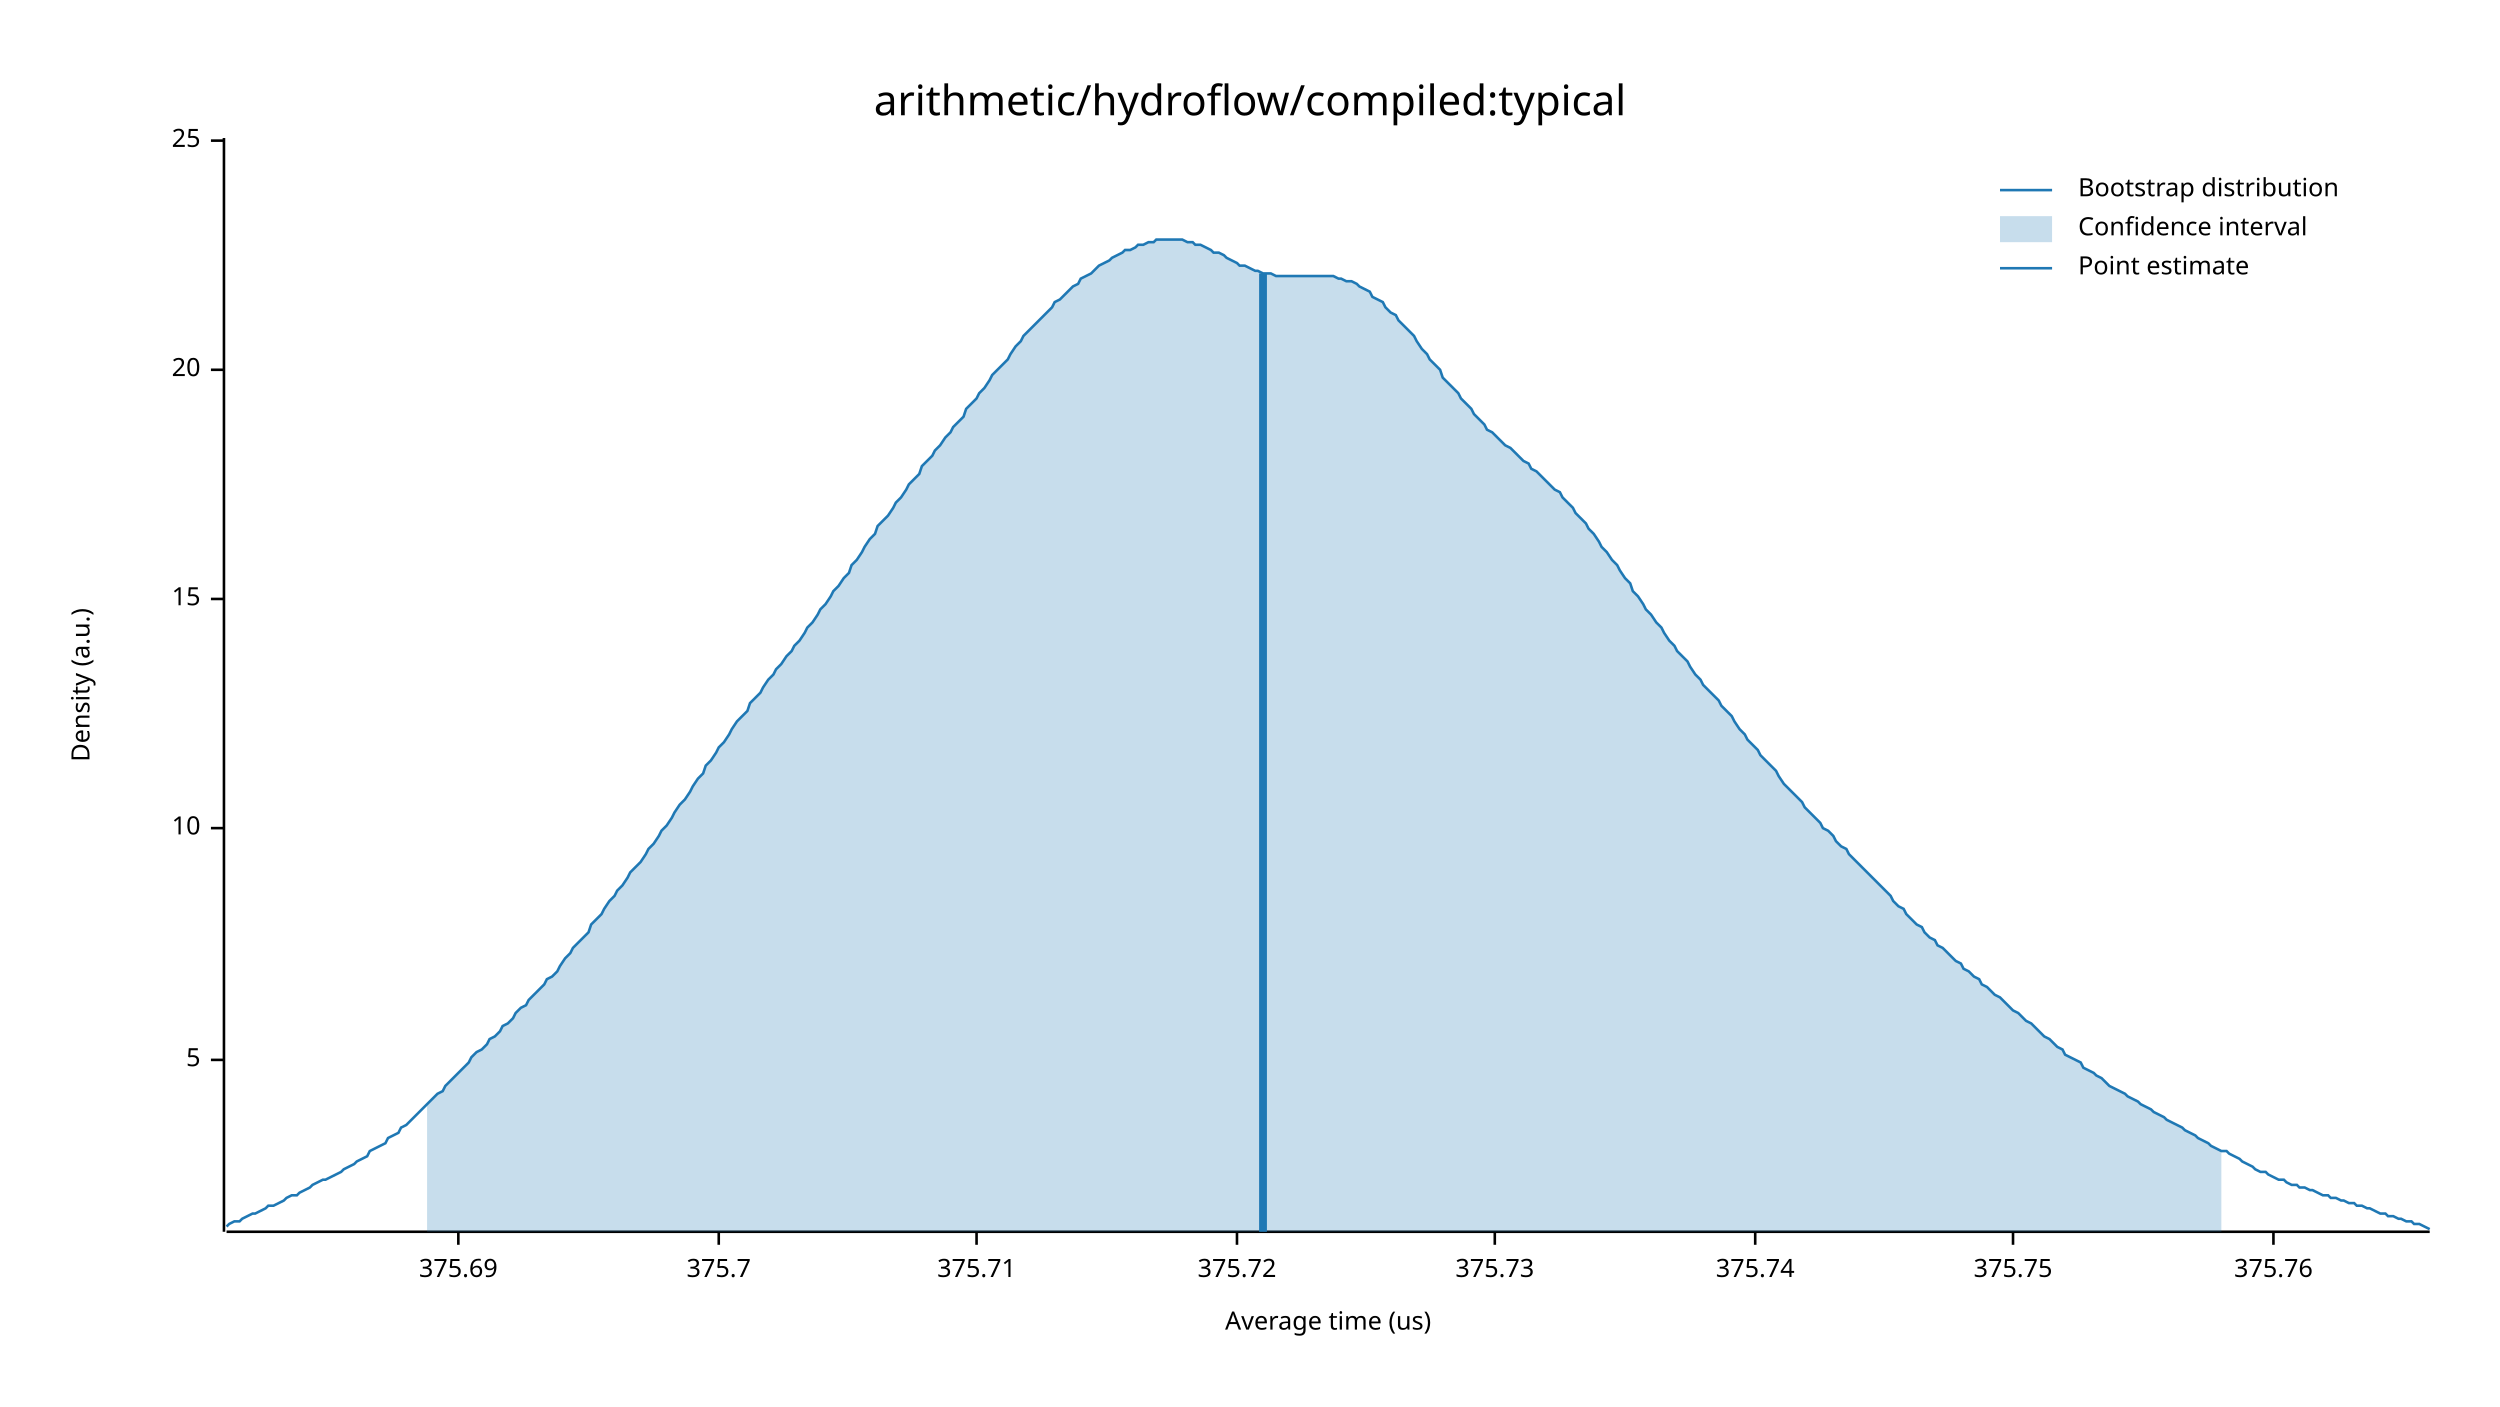
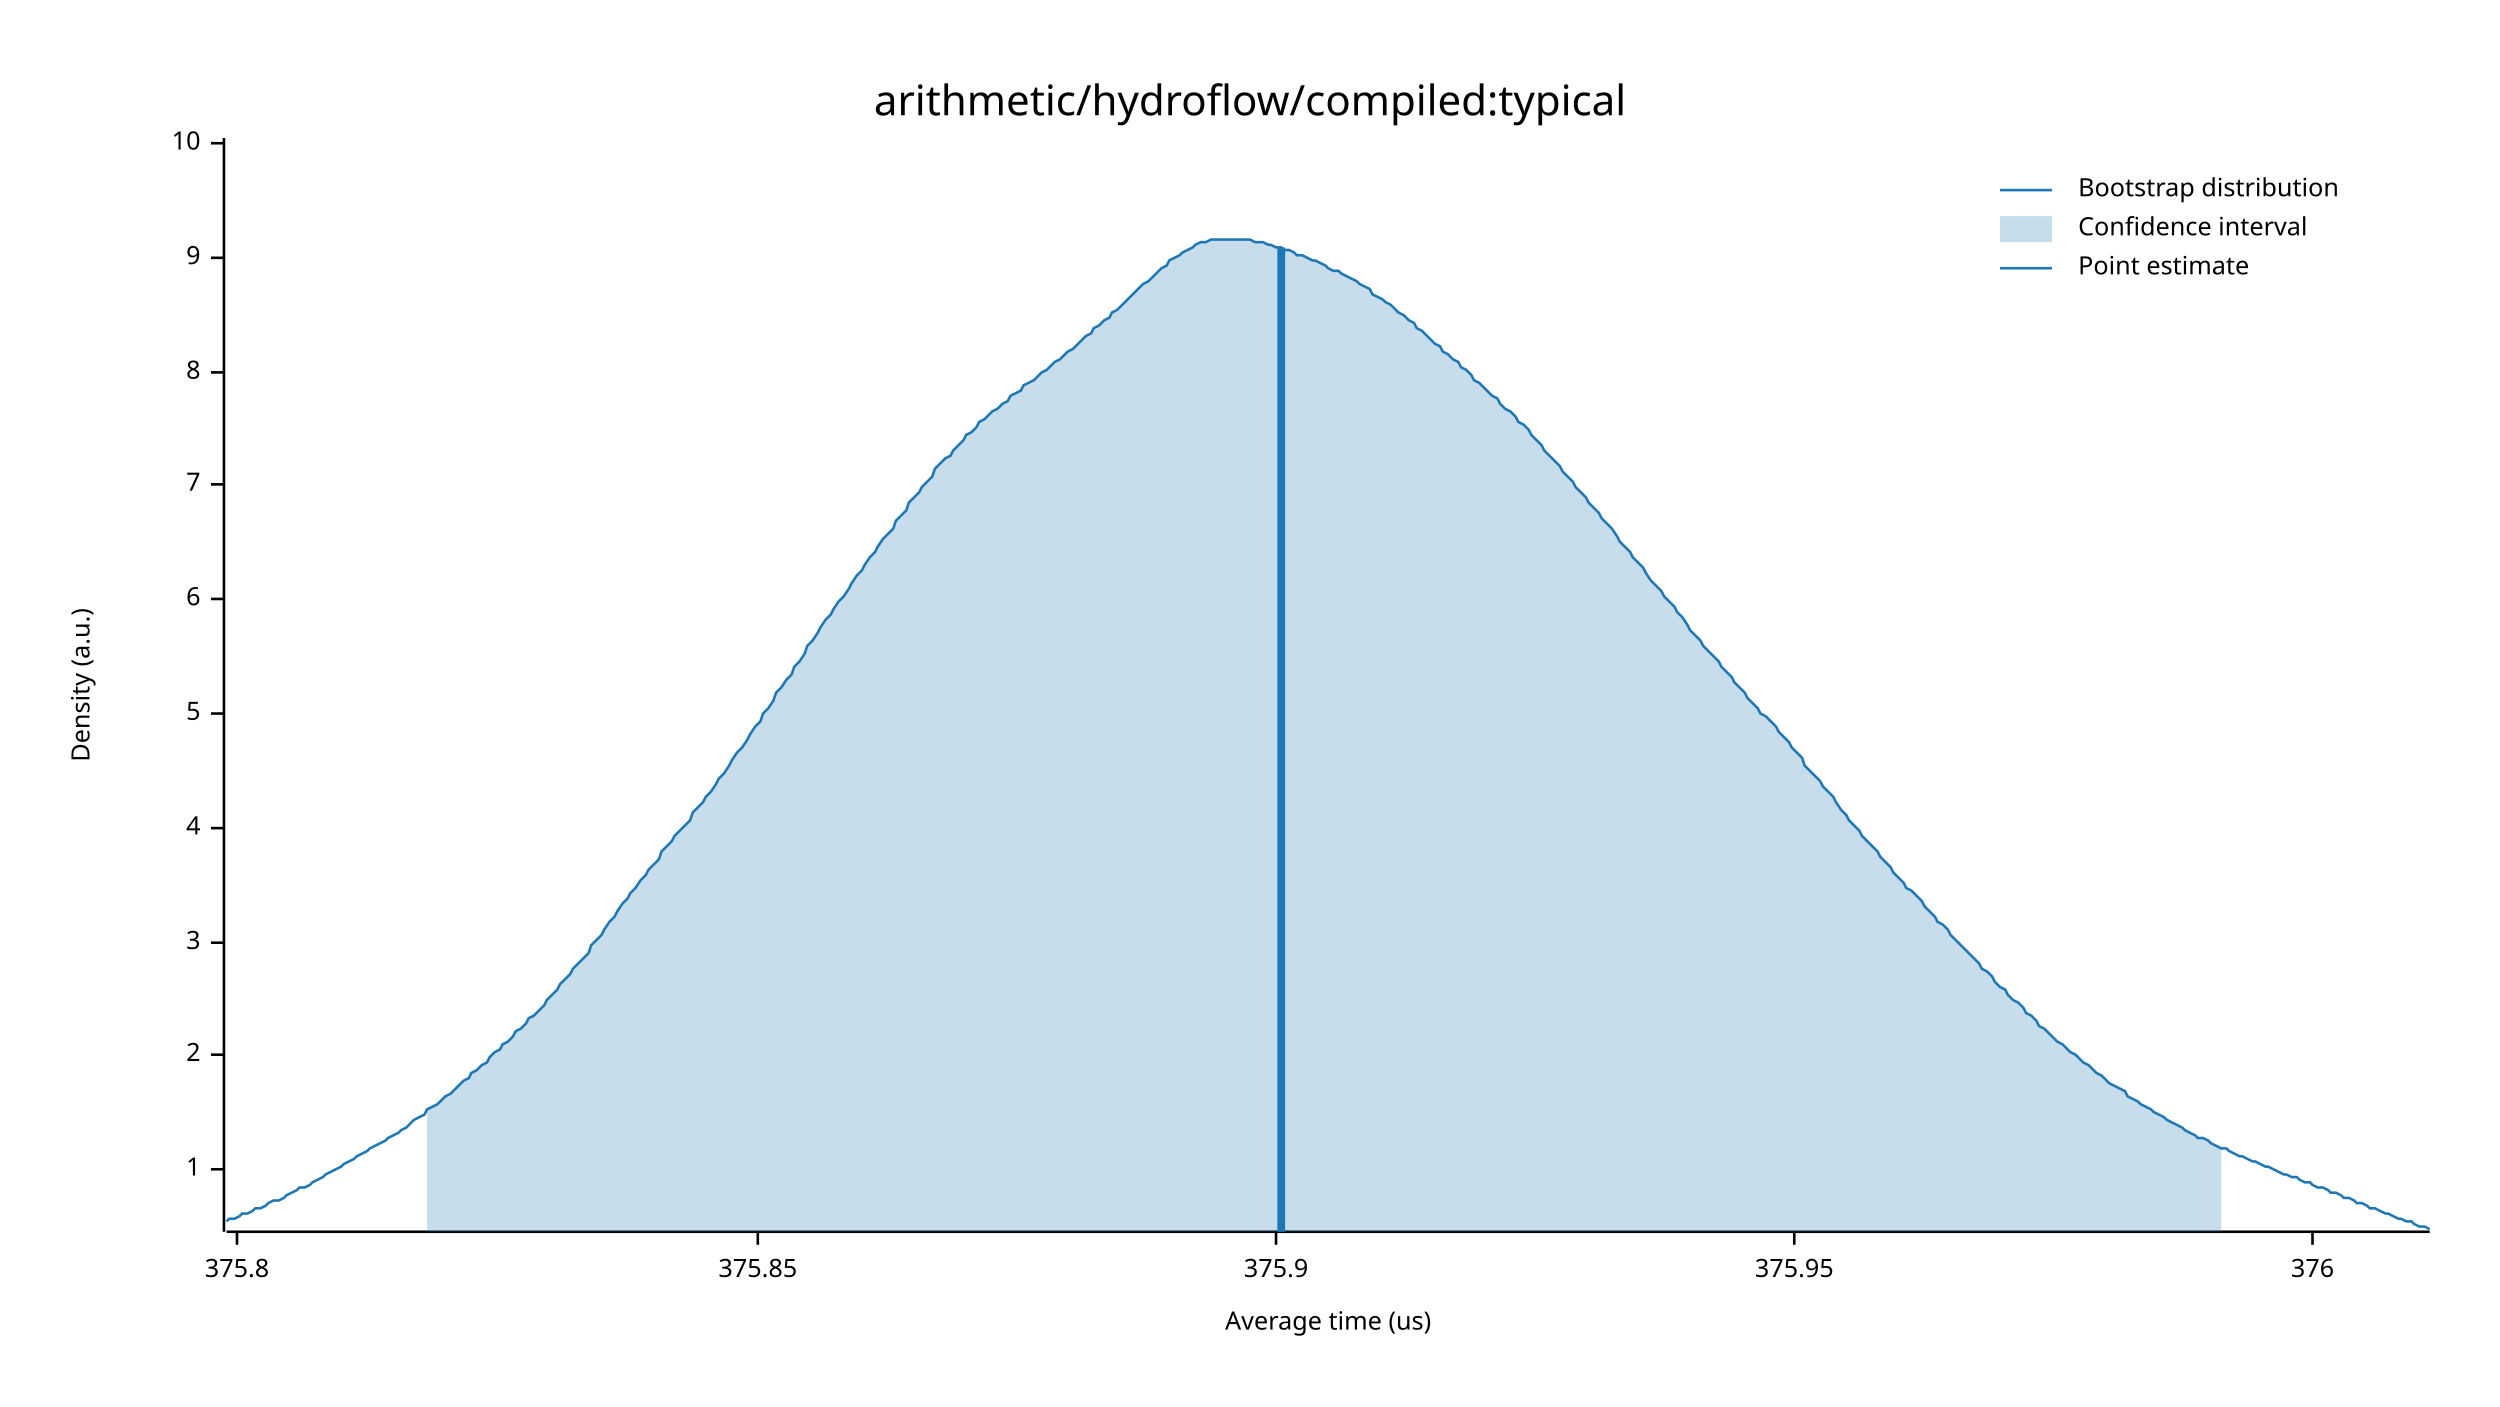
<svg xmlns="http://www.w3.org/2000/svg" width="960" height="540" viewBox="0 0 960 540">
  <text x="480" y="32" dy="0.76em" text-anchor="middle" font-family="sans-serif" font-size="16.129" opacity="1" fill="#000000">
arithmetic/hydroflow/compiled:typical
</text>
  <text x="27" y="263" dy="0.76em" text-anchor="middle" font-family="sans-serif" font-size="9.677" opacity="1" fill="#000000" transform="rotate(270, 27, 263)">
Density (a.u.)
</text>
  <text x="510" y="513" dy="-0.5ex" text-anchor="middle" font-family="sans-serif" font-size="9.677" opacity="1" fill="#000000">
Average time (us)
</text>
  <polyline fill="none" opacity="1" stroke="#000000" stroke-width="1" points="86,53 86,473 " />
-   <text x="77" y="407" dy="0.5ex" text-anchor="end" font-family="sans-serif" font-size="9.677" opacity="1" fill="#000000">
+   <text x="77" y="449" dy="0.5ex" text-anchor="end" font-family="sans-serif" font-size="9.677" opacity="1" fill="#000000">
+ 1
+ </text>
+   <polyline fill="none" opacity="1" stroke="#000000" stroke-width="1" points="81,449 86,449 " />
+   <text x="77" y="405" dy="0.5ex" text-anchor="end" font-family="sans-serif" font-size="9.677" opacity="1" fill="#000000">
+ 2
+ </text>
+   <polyline fill="none" opacity="1" stroke="#000000" stroke-width="1" points="81,405 86,405 " />
+   <text x="77" y="362" dy="0.5ex" text-anchor="end" font-family="sans-serif" font-size="9.677" opacity="1" fill="#000000">
+ 3
+ </text>
+   <polyline fill="none" opacity="1" stroke="#000000" stroke-width="1" points="81,362 86,362 " />
+   <text x="77" y="318" dy="0.5ex" text-anchor="end" font-family="sans-serif" font-size="9.677" opacity="1" fill="#000000">
+ 4
+ </text>
+   <polyline fill="none" opacity="1" stroke="#000000" stroke-width="1" points="81,318 86,318 " />
+   <text x="77" y="274" dy="0.5ex" text-anchor="end" font-family="sans-serif" font-size="9.677" opacity="1" fill="#000000">
5
</text>
-   <polyline fill="none" opacity="1" stroke="#000000" stroke-width="1" points="81,407 86,407 " />
-   <text x="77" y="318" dy="0.5ex" text-anchor="end" font-family="sans-serif" font-size="9.677" opacity="1" fill="#000000">
+   <polyline fill="none" opacity="1" stroke="#000000" stroke-width="1" points="81,274 86,274 " />
+   <text x="77" y="230" dy="0.5ex" text-anchor="end" font-family="sans-serif" font-size="9.677" opacity="1" fill="#000000">
+ 6
+ </text>
+   <polyline fill="none" opacity="1" stroke="#000000" stroke-width="1" points="81,230 86,230 " />
+   <text x="77" y="186" dy="0.5ex" text-anchor="end" font-family="sans-serif" font-size="9.677" opacity="1" fill="#000000">
+ 7
+ </text>
+   <polyline fill="none" opacity="1" stroke="#000000" stroke-width="1" points="81,186 86,186 " />
+   <text x="77" y="143" dy="0.5ex" text-anchor="end" font-family="sans-serif" font-size="9.677" opacity="1" fill="#000000">
+ 8
+ </text>
+   <polyline fill="none" opacity="1" stroke="#000000" stroke-width="1" points="81,143 86,143 " />
+   <text x="77" y="99" dy="0.5ex" text-anchor="end" font-family="sans-serif" font-size="9.677" opacity="1" fill="#000000">
+ 9
+ </text>
+   <polyline fill="none" opacity="1" stroke="#000000" stroke-width="1" points="81,99 86,99 " />
+   <text x="77" y="55" dy="0.5ex" text-anchor="end" font-family="sans-serif" font-size="9.677" opacity="1" fill="#000000">
10
</text>
-   <polyline fill="none" opacity="1" stroke="#000000" stroke-width="1" points="81,318 86,318 " />
-   <text x="77" y="230" dy="0.5ex" text-anchor="end" font-family="sans-serif" font-size="9.677" opacity="1" fill="#000000">
- 15
+   <polyline fill="none" opacity="1" stroke="#000000" stroke-width="1" points="81,55 86,55 " />
+   <polyline fill="none" opacity="1" stroke="#000000" stroke-width="1" points="87,473 933,473 " />
+   <text x="91" y="483" dy="0.76em" text-anchor="middle" font-family="sans-serif" font-size="9.677" opacity="1" fill="#000000">
+ 375.8
</text>
-   <polyline fill="none" opacity="1" stroke="#000000" stroke-width="1" points="81,230 86,230 " />
-   <text x="77" y="142" dy="0.5ex" text-anchor="end" font-family="sans-serif" font-size="9.677" opacity="1" fill="#000000">
- 20
+   <polyline fill="none" opacity="1" stroke="#000000" stroke-width="1" points="91,473 91,478 " />
+   <text x="291" y="483" dy="0.76em" text-anchor="middle" font-family="sans-serif" font-size="9.677" opacity="1" fill="#000000">
+ 375.85
</text>
-   <polyline fill="none" opacity="1" stroke="#000000" stroke-width="1" points="81,142 86,142 " />
-   <text x="77" y="54" dy="0.5ex" text-anchor="end" font-family="sans-serif" font-size="9.677" opacity="1" fill="#000000">
- 25
+   <polyline fill="none" opacity="1" stroke="#000000" stroke-width="1" points="291,473 291,478 " />
+   <text x="490" y="483" dy="0.76em" text-anchor="middle" font-family="sans-serif" font-size="9.677" opacity="1" fill="#000000">
+ 375.9
</text>
-   <polyline fill="none" opacity="1" stroke="#000000" stroke-width="1" points="81,54 86,54 " />
-   <polyline fill="none" opacity="1" stroke="#000000" stroke-width="1" points="87,473 933,473 " />
-   <text x="176" y="483" dy="0.76em" text-anchor="middle" font-family="sans-serif" font-size="9.677" opacity="1" fill="#000000">
- 375.69
+   <polyline fill="none" opacity="1" stroke="#000000" stroke-width="1" points="490,473 490,478 " />
+   <text x="689" y="483" dy="0.76em" text-anchor="middle" font-family="sans-serif" font-size="9.677" opacity="1" fill="#000000">
+ 375.95
</text>
-   <polyline fill="none" opacity="1" stroke="#000000" stroke-width="1" points="176,473 176,478 " />
-   <text x="276" y="483" dy="0.76em" text-anchor="middle" font-family="sans-serif" font-size="9.677" opacity="1" fill="#000000">
- 375.7
+   <polyline fill="none" opacity="1" stroke="#000000" stroke-width="1" points="689,473 689,478 " />
+   <text x="888" y="483" dy="0.76em" text-anchor="middle" font-family="sans-serif" font-size="9.677" opacity="1" fill="#000000">
+ 376
</text>
-   <polyline fill="none" opacity="1" stroke="#000000" stroke-width="1" points="276,473 276,478 " />
-   <text x="375" y="483" dy="0.76em" text-anchor="middle" font-family="sans-serif" font-size="9.677" opacity="1" fill="#000000">
- 375.71
- </text>
-   <polyline fill="none" opacity="1" stroke="#000000" stroke-width="1" points="375,473 375,478 " />
-   <text x="475" y="483" dy="0.76em" text-anchor="middle" font-family="sans-serif" font-size="9.677" opacity="1" fill="#000000">
- 375.72
- </text>
-   <polyline fill="none" opacity="1" stroke="#000000" stroke-width="1" points="475,473 475,478 " />
-   <text x="574" y="483" dy="0.76em" text-anchor="middle" font-family="sans-serif" font-size="9.677" opacity="1" fill="#000000">
- 375.73
- </text>
-   <polyline fill="none" opacity="1" stroke="#000000" stroke-width="1" points="574,473 574,478 " />
-   <text x="674" y="483" dy="0.76em" text-anchor="middle" font-family="sans-serif" font-size="9.677" opacity="1" fill="#000000">
- 375.74
- </text>
-   <polyline fill="none" opacity="1" stroke="#000000" stroke-width="1" points="674,473 674,478 " />
-   <text x="773" y="483" dy="0.76em" text-anchor="middle" font-family="sans-serif" font-size="9.677" opacity="1" fill="#000000">
- 375.75
- </text>
-   <polyline fill="none" opacity="1" stroke="#000000" stroke-width="1" points="773,473 773,478 " />
-   <text x="873" y="483" dy="0.76em" text-anchor="middle" font-family="sans-serif" font-size="9.677" opacity="1" fill="#000000">
- 375.76
- </text>
-   <polyline fill="none" opacity="1" stroke="#000000" stroke-width="1" points="873,473 873,478 " />
-   <polyline fill="none" opacity="1" stroke="#1F78B4" stroke-width="1" points="87,471 88,470 90,469 92,469 93,468 95,467 97,466 98,466 100,465 102,464 103,463 105,463 107,462 109,461 110,460 112,459 114,459 115,458 117,457 119,456 120,455 122,454 124,453 125,453 127,452 129,451 131,450 132,449 134,448 136,447 137,446 139,445 141,444 142,442 144,441 146,440 148,439 149,437 151,436 153,435 154,433 156,432 158,430 159,429 161,427 163,425 164,424 166,422 168,420 170,419 171,417 173,415 175,413 176,412 178,410 180,408 181,406 183,404 185,403 187,401 188,399 190,398 192,396 193,394 195,393 197,391 198,389 200,387 202,386 203,384 205,382 207,380 209,378 210,376 212,375 214,373 215,371 217,368 219,366 220,364 222,362 224,360 226,358 227,355 229,353 231,351 232,349 234,346 236,344 237,342 239,340 241,337 242,335 244,333 246,331 248,328 249,326 251,324 253,321 254,319 256,317 258,314 259,312 261,309 263,307 265,304 266,302 268,299 270,297 271,294 273,292 275,289 276,287 278,285 280,282 281,280 283,277 285,275 287,273 288,270 290,268 292,266 293,264 295,261 297,259 298,257 300,255 302,252 304,250 305,248 307,246 309,243 310,241 312,239 314,236 315,234 317,232 319,229 320,227 322,225 324,222 326,220 327,217 329,215 331,212 332,210 334,207 336,205 337,202 339,200 341,198 343,195 344,193 346,191 348,188 349,186 351,184 353,182 354,179 356,177 358,175 359,173 361,171 363,168 365,166 366,164 368,162 370,160 371,157 373,155 375,153 376,151 378,149 380,146 381,144 383,142 385,140 387,138 388,136 390,133 392,131 393,129 395,127 397,125 398,124 400,122 402,120 404,118 405,116 407,115 409,113 410,112 412,110 414,109 415,107 417,106 419,105 420,104 422,102 424,101 426,100 427,99 429,98 431,97 432,96 434,96 436,95 437,94 439,94 441,93 443,93 444,92 446,92 448,92 449,92 451,92 453,92 454,92 456,93 458,93 459,94 461,94 463,95 465,96 466,97 468,97 470,98 471,99 473,100 475,101 476,102 478,102 480,103 482,104 483,104 485,105 487,105 488,105 490,106 492,106 493,106 495,106 497,106 498,106 500,106 502,106 504,106 505,106 507,106 509,106 510,106 512,106 514,107 515,107 517,108 519,108 521,109 522,110 524,111 526,112 527,114 529,115 531,116 532,118 534,120 536,121 537,123 539,125 541,127 543,129 544,131 546,134 548,136 549,138 551,140 553,142 554,145 556,147 558,149 560,151 561,153 563,155 565,157 566,159 568,161 570,163 571,165 573,166 575,168 576,169 578,171 580,172 582,174 583,175 585,177 587,178 588,180 590,181 592,183 593,184 595,186 597,188 599,189 600,191 602,193 604,195 605,197 607,199 609,201 610,203 612,205 614,208 615,210 617,212 619,215 621,217 622,219 624,222 626,224 627,227 629,229 631,232 632,234 634,236 636,239 638,241 639,243 641,246 643,248 644,250 646,252 648,254 649,256 651,259 653,261 654,263 656,265 658,267 660,269 661,271 663,273 665,275 666,277 668,280 670,282 671,284 673,286 675,288 676,290 678,292 680,294 682,296 683,298 685,301 687,303 688,304 690,306 692,308 693,310 695,312 697,314 699,316 700,318 702,319 704,321 705,323 707,325 709,326 710,328 712,330 714,332 715,333 717,335 719,337 721,339 722,340 724,342 726,344 727,346 729,348 731,349 732,351 734,353 736,355 738,356 739,358 741,360 743,361 744,363 746,364 748,366 749,367 751,369 753,370 754,372 756,373 758,375 760,376 761,378 763,379 765,381 766,382 768,383 770,385 771,386 773,388 775,389 777,391 778,392 780,393 782,395 783,396 785,398 787,399 788,400 790,402 792,403 793,405 795,406 797,407 799,408 800,410 802,411 804,412 805,413 807,414 809,416 810,417 812,418 814,419 816,420 817,421 819,422 821,423 822,424 824,425 826,426 827,427 829,428 831,429 832,430 834,431 836,432 838,433 839,434 841,435 843,436 844,437 846,438 848,439 849,440 851,441 853,442 855,442 856,443 858,444 860,445 861,446 863,447 865,448 866,449 868,450 870,450 871,451 873,452 875,453 877,453 878,454 880,455 882,455 883,456 885,456 887,457 888,457 890,458 892,459 894,459 895,460 897,460 899,461 900,461 902,462 904,462 905,463 907,463 909,464 910,464 912,465 914,466 916,466 917,467 919,467 921,468 922,468 924,469 926,469 927,470 929,470 931,471 933,472 " />
-   <polygon opacity="0.25" fill="#1F78B4" points="164,424 166,422 168,420 170,419 171,417 173,415 175,413 176,412 178,410 180,408 181,406 183,404 185,403 187,401 188,399 190,398 192,396 193,394 195,393 197,391 198,389 200,387 202,386 203,384 205,382 207,380 209,378 210,376 212,375 214,373 215,371 217,368 219,366 220,364 222,362 224,360 226,358 227,355 229,353 231,351 232,349 234,346 236,344 237,342 239,340 241,337 242,335 244,333 246,331 248,328 249,326 251,324 253,321 254,319 256,317 258,314 259,312 261,309 263,307 265,304 266,302 268,299 270,297 271,294 273,292 275,289 276,287 278,285 280,282 281,280 283,277 285,275 287,273 288,270 290,268 292,266 293,264 295,261 297,259 298,257 300,255 302,252 304,250 305,248 307,246 309,243 310,241 312,239 314,236 315,234 317,232 319,229 320,227 322,225 324,222 326,220 327,217 329,215 331,212 332,210 334,207 336,205 337,202 339,200 341,198 343,195 344,193 346,191 348,188 349,186 351,184 353,182 354,179 356,177 358,175 359,173 361,171 363,168 365,166 366,164 368,162 370,160 371,157 373,155 375,153 376,151 378,149 380,146 381,144 383,142 385,140 387,138 388,136 390,133 392,131 393,129 395,127 397,125 398,124 400,122 402,120 404,118 405,116 407,115 409,113 410,112 412,110 414,109 415,107 417,106 419,105 420,104 422,102 424,101 426,100 427,99 429,98 431,97 432,96 434,96 436,95 437,94 439,94 441,93 443,93 444,92 446,92 448,92 449,92 451,92 453,92 454,92 456,93 458,93 459,94 461,94 463,95 465,96 466,97 468,97 470,98 471,99 473,100 475,101 476,102 478,102 480,103 482,104 483,104 485,105 487,105 488,105 490,106 492,106 493,106 495,106 497,106 498,106 500,106 502,106 504,106 505,106 507,106 509,106 510,106 512,106 514,107 515,107 517,108 519,108 521,109 522,110 524,111 526,112 527,114 529,115 531,116 532,118 534,120 536,121 537,123 539,125 541,127 543,129 544,131 546,134 548,136 549,138 551,140 553,142 554,145 556,147 558,149 560,151 561,153 563,155 565,157 566,159 568,161 570,163 571,165 573,166 575,168 576,169 578,171 580,172 582,174 583,175 585,177 587,178 588,180 590,181 592,183 593,184 595,186 597,188 599,189 600,191 602,193 604,195 605,197 607,199 609,201 610,203 612,205 614,208 615,210 617,212 619,215 621,217 622,219 624,222 626,224 627,227 629,229 631,232 632,234 634,236 636,239 638,241 639,243 641,246 643,248 644,250 646,252 648,254 649,256 651,259 653,261 654,263 656,265 658,267 660,269 661,271 663,273 665,275 666,277 668,280 670,282 671,284 673,286 675,288 676,290 678,292 680,294 682,296 683,298 685,301 687,303 688,304 690,306 692,308 693,310 695,312 697,314 699,316 700,318 702,319 704,321 705,323 707,325 709,326 710,328 712,330 714,332 715,333 717,335 719,337 721,339 722,340 724,342 726,344 727,346 729,348 731,349 732,351 734,353 736,355 738,356 739,358 741,360 743,361 744,363 746,364 748,366 749,367 751,369 753,370 754,372 756,373 758,375 760,376 761,378 763,379 765,381 766,382 768,383 770,385 771,386 773,388 775,389 777,391 778,392 780,393 782,395 783,396 785,398 787,399 788,400 790,402 792,403 793,405 795,406 797,407 799,408 800,410 802,411 804,412 805,413 807,414 809,416 810,417 812,418 814,419 816,420 817,421 819,422 821,423 822,424 824,425 826,426 827,427 829,428 831,429 832,430 834,431 836,432 838,433 839,434 841,435 843,436 844,437 846,438 848,439 849,440 851,441 853,442 853,473 164,473 " />
-   <polyline fill="none" opacity="1" stroke="#1F78B4" stroke-width="3" points="485,473 485,105 " />
+   <polyline fill="none" opacity="1" stroke="#000000" stroke-width="1" points="888,473 888,478 " />
+   <polyline fill="none" opacity="1" stroke="#1F78B4" stroke-width="1" points="87,469 88,468 90,468 92,467 93,466 95,466 97,465 98,464 100,464 102,463 103,462 105,461 107,461 109,460 110,459 112,458 114,457 115,456 117,456 119,455 120,454 122,453 124,452 125,451 127,450 129,449 131,448 132,447 134,446 136,445 137,444 139,443 141,442 142,441 144,440 146,439 148,438 149,437 151,436 153,435 154,434 156,433 158,431 159,430 161,429 163,428 164,426 166,425 168,424 170,422 171,421 173,420 175,418 176,417 178,415 180,414 181,412 183,411 185,409 187,408 188,406 190,404 192,403 193,401 195,400 197,398 198,396 200,395 202,393 203,391 205,390 207,388 209,386 210,384 212,382 214,380 215,378 217,376 219,374 220,372 222,370 224,368 226,366 227,363 229,361 231,359 232,357 234,354 236,352 237,350 239,347 241,345 242,343 244,341 246,338 248,336 249,334 251,332 253,330 254,327 256,325 258,323 259,321 261,319 263,317 265,315 266,312 268,310 270,308 271,306 273,304 275,301 276,299 278,297 280,294 281,292 283,289 285,287 287,284 288,282 290,279 292,277 293,274 295,272 297,269 298,266 300,264 302,261 304,259 305,256 307,254 309,251 310,248 312,246 314,243 315,241 317,238 319,236 320,234 322,231 324,229 326,226 327,224 329,221 331,219 332,217 334,214 336,212 337,210 339,207 341,205 343,203 344,200 346,198 348,196 349,193 351,191 353,189 354,187 356,185 358,183 359,180 361,178 363,176 365,175 366,173 368,171 370,169 371,167 373,166 375,164 376,162 378,161 380,159 381,158 383,157 385,155 387,154 388,152 390,151 392,150 393,148 395,147 397,146 398,145 400,143 402,142 404,140 405,139 407,138 409,136 410,135 412,134 414,132 415,131 417,129 419,128 420,126 422,125 424,123 426,122 427,120 429,119 431,117 432,116 434,114 436,112 437,111 439,109 441,108 443,106 444,105 446,103 448,102 449,100 451,99 453,98 454,97 456,96 458,95 459,94 461,93 463,93 465,92 466,92 468,92 470,92 471,92 473,92 475,92 476,92 478,92 480,92 482,93 483,93 485,93 487,94 488,94 490,95 492,95 493,96 495,96 497,97 498,98 500,98 502,99 504,100 505,100 507,101 509,102 510,103 512,104 514,104 515,105 517,106 519,107 521,108 522,109 524,110 526,111 527,113 529,114 531,115 532,116 534,117 536,119 537,120 539,121 541,123 543,124 544,126 546,127 548,129 549,130 551,132 553,133 554,135 556,136 558,138 560,139 561,141 563,142 565,144 566,146 568,147 570,149 571,150 573,152 575,153 576,155 578,157 580,158 582,160 583,162 585,163 587,165 588,167 590,169 592,171 593,173 595,175 597,177 599,179 600,181 602,183 604,185 605,187 607,189 609,191 610,193 612,195 614,197 615,199 617,201 619,203 621,206 622,208 624,210 626,212 627,214 629,216 631,218 632,220 634,223 636,225 638,227 639,229 641,231 643,233 644,235 646,237 648,240 649,242 651,244 653,246 654,248 656,250 658,252 660,254 661,256 663,258 665,260 666,262 668,264 670,266 671,268 673,270 675,272 676,274 678,275 680,277 682,279 683,281 685,283 687,285 688,287 690,289 692,291 693,294 695,296 697,298 699,300 700,302 702,304 704,306 705,308 707,311 709,313 710,315 712,317 714,319 715,321 717,323 719,325 721,327 722,329 724,331 726,333 727,335 729,337 731,339 732,341 734,342 736,344 738,346 739,348 741,350 743,352 744,354 746,355 748,357 749,359 751,361 753,363 754,364 756,366 758,368 760,370 761,372 763,373 765,375 766,377 768,379 770,380 771,382 773,384 775,385 777,387 778,389 780,390 782,392 783,394 785,395 787,397 788,398 790,400 792,401 793,402 795,404 797,405 799,407 800,408 802,409 804,411 805,412 807,413 809,415 810,416 812,417 814,418 816,419 817,421 819,422 821,423 822,424 824,425 826,426 827,427 829,428 831,429 832,430 834,431 836,432 838,433 839,434 841,435 843,436 844,437 846,437 848,438 849,439 851,440 853,441 855,441 856,442 858,443 860,444 861,444 863,445 865,446 866,446 868,447 870,448 871,448 873,449 875,450 877,451 878,451 880,452 882,452 883,453 885,454 887,454 888,455 890,456 892,456 894,457 895,458 897,458 899,459 900,460 902,460 904,461 905,462 907,462 909,463 910,464 912,464 914,465 916,466 917,466 919,467 921,468 922,468 924,469 926,469 927,470 929,471 931,471 933,472 " />
+   <polygon opacity="0.25" fill="#1F78B4" points="164,426 166,425 168,424 170,422 171,421 173,420 175,418 176,417 178,415 180,414 181,412 183,411 185,409 187,408 188,406 190,404 192,403 193,401 195,400 197,398 198,396 200,395 202,393 203,391 205,390 207,388 209,386 210,384 212,382 214,380 215,378 217,376 219,374 220,372 222,370 224,368 226,366 227,363 229,361 231,359 232,357 234,354 236,352 237,350 239,347 241,345 242,343 244,341 246,338 248,336 249,334 251,332 253,330 254,327 256,325 258,323 259,321 261,319 263,317 265,315 266,312 268,310 270,308 271,306 273,304 275,301 276,299 278,297 280,294 281,292 283,289 285,287 287,284 288,282 290,279 292,277 293,274 295,272 297,269 298,266 300,264 302,261 304,259 305,256 307,254 309,251 310,248 312,246 314,243 315,241 317,238 319,236 320,234 322,231 324,229 326,226 327,224 329,221 331,219 332,217 334,214 336,212 337,210 339,207 341,205 343,203 344,200 346,198 348,196 349,193 351,191 353,189 354,187 356,185 358,183 359,180 361,178 363,176 365,175 366,173 368,171 370,169 371,167 373,166 375,164 376,162 378,161 380,159 381,158 383,157 385,155 387,154 388,152 390,151 392,150 393,148 395,147 397,146 398,145 400,143 402,142 404,140 405,139 407,138 409,136 410,135 412,134 414,132 415,131 417,129 419,128 420,126 422,125 424,123 426,122 427,120 429,119 431,117 432,116 434,114 436,112 437,111 439,109 441,108 443,106 444,105 446,103 448,102 449,100 451,99 453,98 454,97 456,96 458,95 459,94 461,93 463,93 465,92 466,92 468,92 470,92 471,92 473,92 475,92 476,92 478,92 480,92 482,93 483,93 485,93 487,94 488,94 490,95 492,95 493,96 495,96 497,97 498,98 500,98 502,99 504,100 505,100 507,101 509,102 510,103 512,104 514,104 515,105 517,106 519,107 521,108 522,109 524,110 526,111 527,113 529,114 531,115 532,116 534,117 536,119 537,120 539,121 541,123 543,124 544,126 546,127 548,129 549,130 551,132 553,133 554,135 556,136 558,138 560,139 561,141 563,142 565,144 566,146 568,147 570,149 571,150 573,152 575,153 576,155 578,157 580,158 582,160 583,162 585,163 587,165 588,167 590,169 592,171 593,173 595,175 597,177 599,179 600,181 602,183 604,185 605,187 607,189 609,191 610,193 612,195 614,197 615,199 617,201 619,203 621,206 622,208 624,210 626,212 627,214 629,216 631,218 632,220 634,223 636,225 638,227 639,229 641,231 643,233 644,235 646,237 648,240 649,242 651,244 653,246 654,248 656,250 658,252 660,254 661,256 663,258 665,260 666,262 668,264 670,266 671,268 673,270 675,272 676,274 678,275 680,277 682,279 683,281 685,283 687,285 688,287 690,289 692,291 693,294 695,296 697,298 699,300 700,302 702,304 704,306 705,308 707,311 709,313 710,315 712,317 714,319 715,321 717,323 719,325 721,327 722,329 724,331 726,333 727,335 729,337 731,339 732,341 734,342 736,344 738,346 739,348 741,350 743,352 744,354 746,355 748,357 749,359 751,361 753,363 754,364 756,366 758,368 760,370 761,372 763,373 765,375 766,377 768,379 770,380 771,382 773,384 775,385 777,387 778,389 780,390 782,392 783,394 785,395 787,397 788,398 790,400 792,401 793,402 795,404 797,405 799,407 800,408 802,409 804,411 805,412 807,413 809,415 810,416 812,417 814,418 816,419 817,421 819,422 821,423 822,424 824,425 826,426 827,427 829,428 831,429 832,430 834,431 836,432 838,433 839,434 841,435 843,436 844,437 846,437 848,438 849,439 851,440 853,441 853,473 164,473 " />
+   <polyline fill="none" opacity="1" stroke="#1F78B4" stroke-width="3" points="492,473 492,95 " />
  <text x="798" y="68" dy="0.76em" text-anchor="start" font-family="sans-serif" font-size="9.677" opacity="1" fill="#000000">
Bootstrap distribution
</text>
  <text x="798" y="83" dy="0.76em" text-anchor="start" font-family="sans-serif" font-size="9.677" opacity="1" fill="#000000">
Confidence interval
</text>
  <text x="798" y="98" dy="0.76em" text-anchor="start" font-family="sans-serif" font-size="9.677" opacity="1" fill="#000000">
Point estimate
</text>
  <polyline fill="none" opacity="1" stroke="#1F78B4" stroke-width="1" points="768,73 788,73 " />
  <rect x="768" y="83" width="20" height="10" opacity="0.25" fill="#1F78B4" stroke="none" />
  <polyline fill="none" opacity="1" stroke="#1F78B4" stroke-width="1" points="768,103 788,103 " />
</svg>
